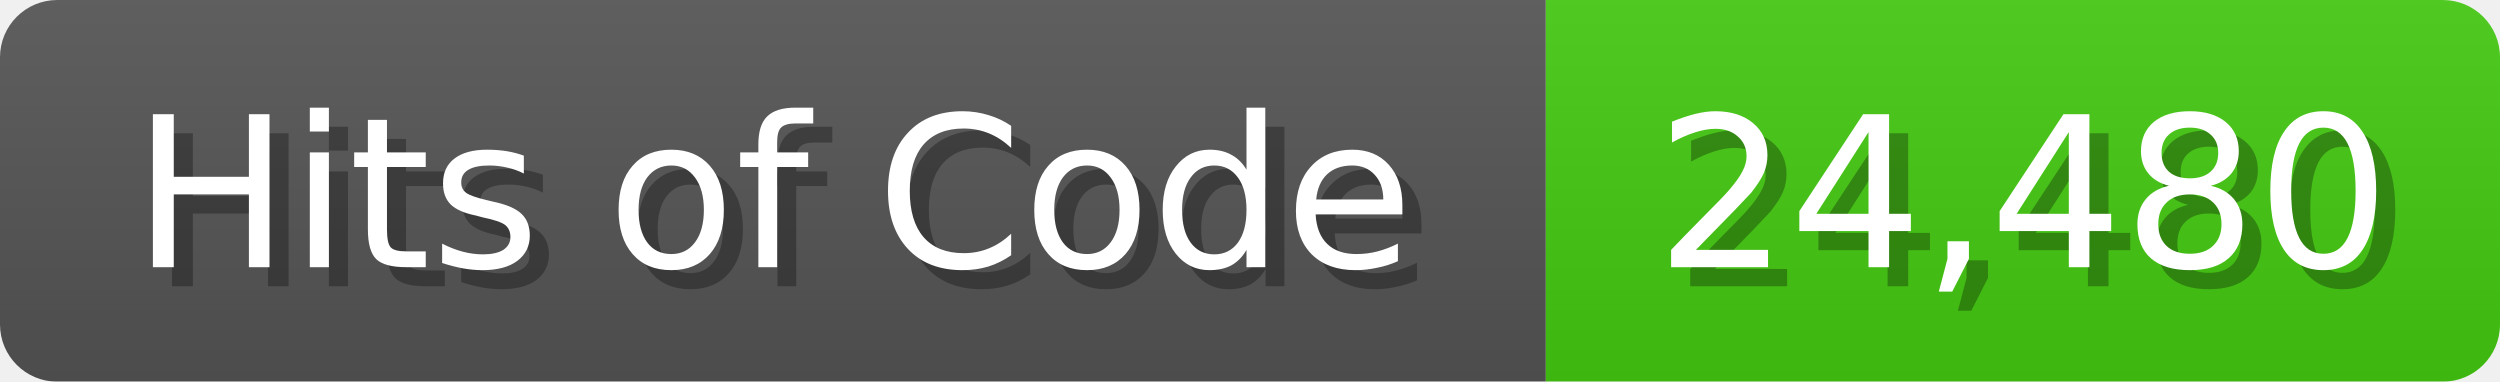
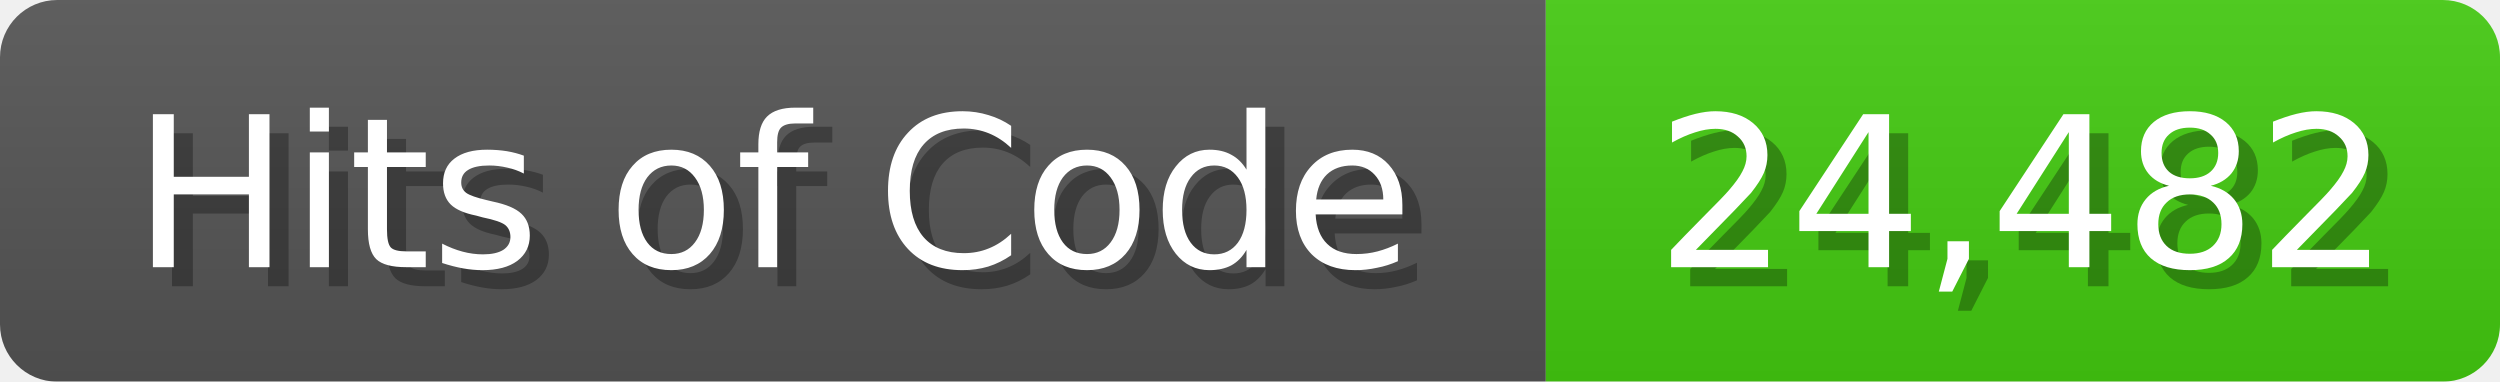
<svg xmlns="http://www.w3.org/2000/svg" width="131" height="20">
  <linearGradient id="b" x2="0" y2="100%">
    <stop offset="0" stop-color="#bbb" stop-opacity=".1" />
    <stop offset="1" stop-opacity=".1" />
  </linearGradient>
  <mask id="anybadge_1">
    <rect width="131" height="20" rx="3" fill="#fff" />
  </mask>
  <g mask="url(#anybadge_1)">
    <path fill="#555" d="M0 0h81v20H0z" />
    <path fill="#4C1" d="M81 0h50v20H81z" />
    <path fill="url(#b)" d="M0 0h131v20H0z" />
  </g>
  <g fill="#fff" text-anchor="middle" font-family="DejaVu Sans,Verdana,Geneva,sans-serif" font-size="11">
    <text x="41.5" y="15" fill="#010101" fill-opacity=".3">Hits of Code</text>
    <text x="40.5" y="14">Hits of Code</text>
  </g>
  <g fill="#fff" text-anchor="middle" font-family="DejaVu Sans,Verdana,Geneva,sans-serif" font-size="11">
-     <text x="107.0" y="15" fill="#010101" fill-opacity=".3">24,480</text>
-     <text x="106.0" y="14">24,480</text>
+     <text x="107.0" y="15" fill="#010101" fill-opacity=".3">24,482</text>
+     <text x="106.0" y="14">24,482</text>
  </g>
</svg>
